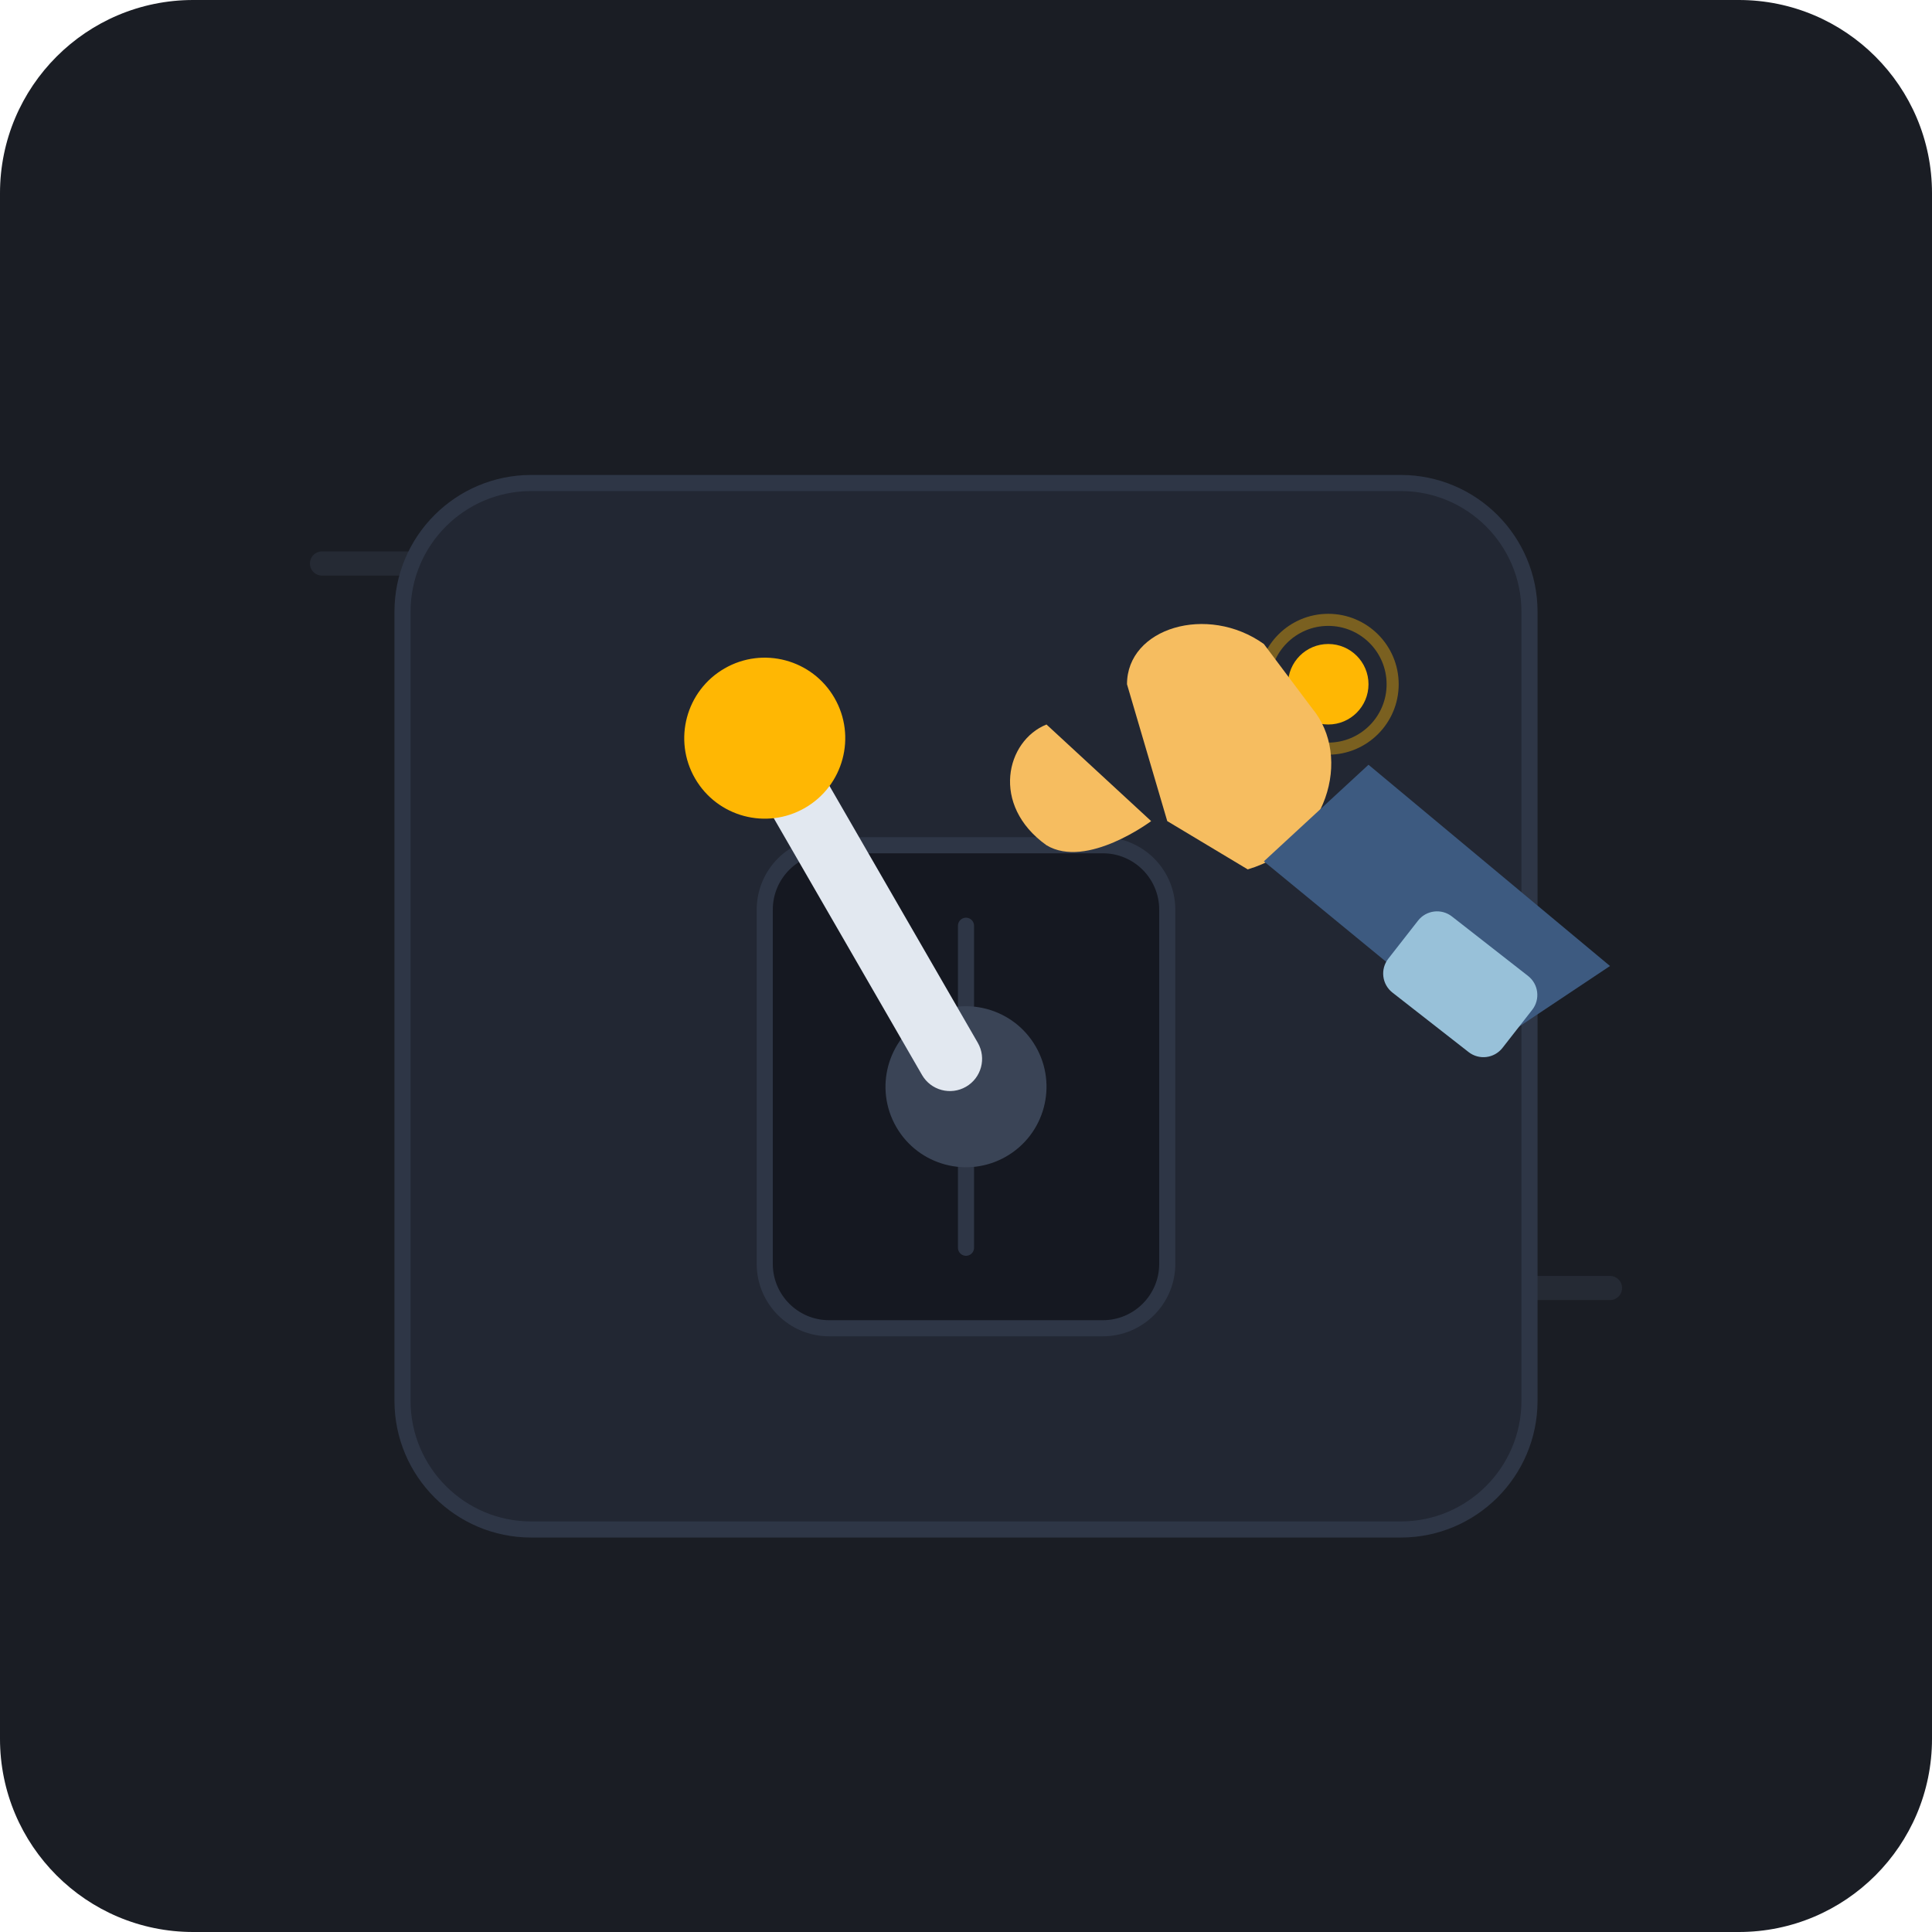
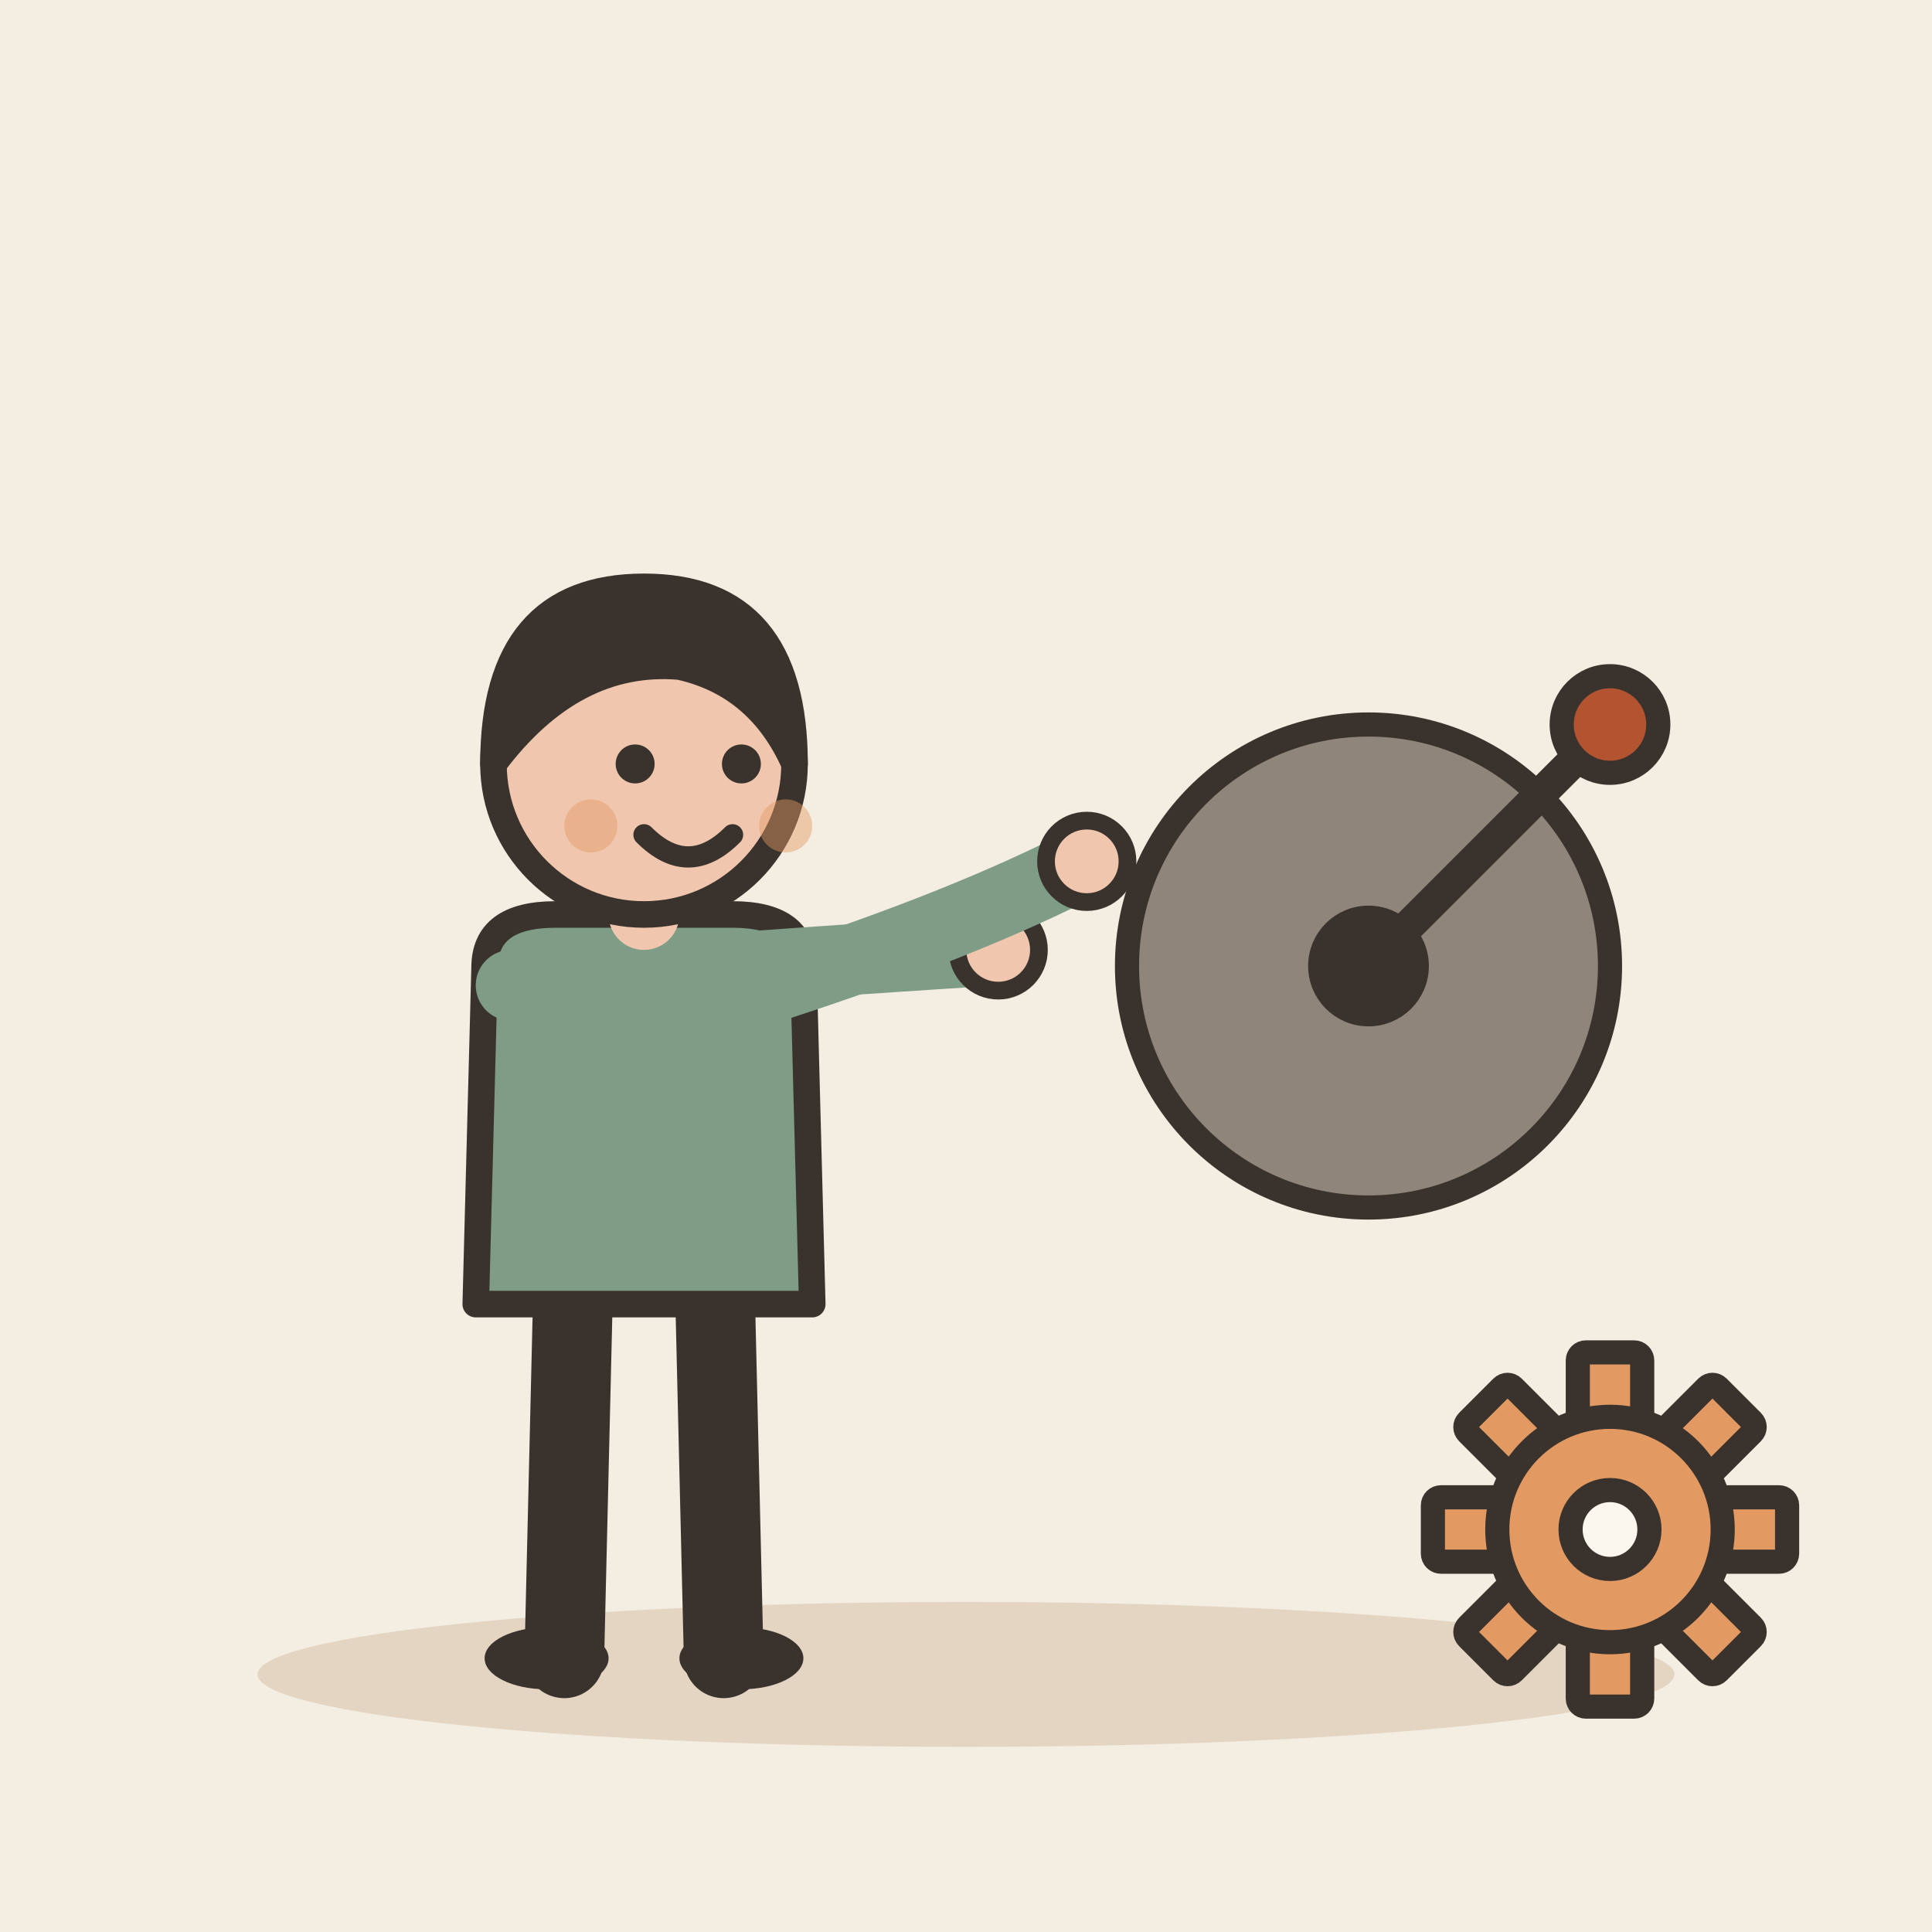
- <svg xmlns="http://www.w3.org/2000/svg" viewBox="0 0 240 240">
-   <rect width="240" height="240" rx="24" fill="#1A1D24" />
-   <path d="M40 70 H90 V120" fill="none" stroke="#252A34" stroke-width="3" stroke-linecap="round" />
-   <path d="M200 160 H160 V100" fill="none" stroke="#252A34" stroke-width="3" stroke-linecap="round" />
-   <circle cx="90" cy="120" r="4" fill="#252A34" />
-   <circle cx="160" cy="100" r="4" fill="#252A34" />
-   <rect x="50" y="60" width="140" height="130" rx="16" fill="#222733" stroke="#2E3646" stroke-width="2" />
-   <circle cx="165" cy="85" r="5" fill="#FFB703" />
-   <circle cx="165" cy="85" r="8" fill="none" stroke="#FFB703" stroke-width="1.5" opacity="0.4" />
-   <rect x="95" y="105" width="50" height="60" rx="8" fill="#151821" stroke="#2E3646" stroke-width="2" />
-   <line x1="120" y1="115" x2="120" y2="155" stroke="#2E3646" stroke-width="2" stroke-linecap="round" />
-   <g transform="rotate(-30, 120, 135)">
-     <circle cx="120" cy="135" r="10" fill="#3A4456" />
-     <rect x="116" y="90" width="8" height="45" rx="4" fill="#E2E8F0" />
-     <circle cx="120" cy="85" r="10" fill="#FFB703" />
+ <svg xmlns="http://www.w3.org/2000/svg" viewBox="0 0 240 240" data-style="editorial">
+   <rect width="240" height="240" fill="#F4EDE2" />
+   <ellipse cx="120" cy="208" rx="88" ry="9" fill="#E3D5C1" />
+   <g transform="translate(80 206) scale(1.1 1.1)">
+     <path d="M-8 -42L-9 0" stroke="#3A332D" stroke-width="9" stroke-linecap="round" fill="none" />
+     <path d="M8 -42L9 0" stroke="#3A332D" stroke-width="9" stroke-linecap="round" fill="none" />
+     <ellipse cx="-11" cy="0" rx="7" ry="3.5" fill="#3A332D" />
+     <ellipse cx="11" cy="0" rx="7" ry="3.5" fill="#3A332D" />
+     <path d="M-18 -78Q-18 -84 -10 -84L10 -84Q18 -84 18 -78L19 -40L-19 -40Z" fill="#7E9C86" stroke="#3A332D" stroke-width="3" stroke-linecap="round" stroke-linejoin="round" />
+     <path d="M-15 -76Q8.5 -78 40 -80" fill="none" stroke="#7E9C86" stroke-width="8" stroke-linecap="round" stroke-linejoin="round" />
+     <circle cx="40" cy="-80" r="4.6" fill="#F0C7AE" stroke="#3A332D" stroke-linecap="round" stroke-linejoin="round" stroke-width="2" />
+     <path d="M15 -76Q36.5 -83 50 -90" fill="none" stroke="#7E9C86" stroke-width="8" stroke-linecap="round" stroke-linejoin="round" />
+     <circle cx="50" cy="-90" r="4.6" fill="#F0C7AE" stroke="#3A332D" stroke-linecap="round" stroke-linejoin="round" stroke-width="2" />
+     <path d="M0 -84L0 -88" stroke="#F0C7AE" stroke-width="8" stroke-linecap="round" fill="none" />
+     <circle cx="0" cy="-101" r="17" fill="#F0C7AE" stroke="#3A332D" stroke-width="3" stroke-linecap="round" stroke-linejoin="round" />
+     <path d="M-17 -101Q-17 -121 0 -121Q17 -121 17 -101Q13 -110 4 -112Q-8 -113 -17 -101Z" fill="#3A332D" stroke="#3A332D" stroke-width="3" stroke-linecap="round" stroke-linejoin="round" />
+     <circle cx="-1" cy="-101" r="2.2" fill="#3A332D" />
+     <circle cx="11" cy="-101" r="2.2" fill="#3A332D" />
+     <path d="M0 -93Q5 -88 10 -93" fill="none" stroke="#3A332D" stroke-width="2.4" stroke-linecap="round" stroke-linejoin="round" />
+     <circle cx="-6" cy="-94" r="3" fill="#E39A62" opacity="0.45" />
+     <circle cx="16" cy="-94" r="3" fill="#E39A62" opacity="0.45" />
  </g>
-   <g transform="translate(15, 10)">
-     <path d="M125 75 C125 68 135 65 142 70 L148 78 C153 84 150 95 140 98 L130 92 Z" fill="#F6BD60" />
-     <path d="M115 80 C110 82 108 90 115 95 C120 98 128 92 128 92 Z" fill="#F6BD60" />
-     <path d="M142 97 L170 120 L185 110 L155 85 Z" fill="#3D5A80" />
-     <rect x="163" y="102" width="18" height="12" rx="3" transform="rotate(38, 163, 102)" fill="#98C1D9" />
+   <g transform="translate(170 120)">
+     <circle cx="0" cy="0" r="30" fill="#8F857A" stroke="#3A332D" stroke-width="3" stroke-linecap="round" stroke-linejoin="round" />
+     <circle cx="0" cy="0" r="6" fill="#3A332D" stroke="#3A332D" stroke-width="3" stroke-linecap="round" stroke-linejoin="round" />
+     <path d="M0 0L30 -30" stroke="#3A332D" stroke-width="4" stroke-linecap="round" fill="none" />
+     <circle cx="30" cy="-30" r="6" fill="#B4532F" stroke="#3A332D" stroke-width="3" stroke-linecap="round" stroke-linejoin="round" />
+   </g>
+   <g transform="translate(200 190)">
+     <rect x="-4" y="-22" width="8" height="10" rx="1" fill="#E39A62" stroke="#3A332D" stroke-width="3" stroke-linecap="round" stroke-linejoin="round" transform="rotate(0)" />
+     <rect x="-4" y="-22" width="8" height="10" rx="1" fill="#E39A62" stroke="#3A332D" stroke-width="3" stroke-linecap="round" stroke-linejoin="round" transform="rotate(45)" />
+     <rect x="-4" y="-22" width="8" height="10" rx="1" fill="#E39A62" stroke="#3A332D" stroke-width="3" stroke-linecap="round" stroke-linejoin="round" transform="rotate(90)" />
+     <rect x="-4" y="-22" width="8" height="10" rx="1" fill="#E39A62" stroke="#3A332D" stroke-width="3" stroke-linecap="round" stroke-linejoin="round" transform="rotate(135)" />
+     <rect x="-4" y="-22" width="8" height="10" rx="1" fill="#E39A62" stroke="#3A332D" stroke-width="3" stroke-linecap="round" stroke-linejoin="round" transform="rotate(180)" />
+     <rect x="-4" y="-22" width="8" height="10" rx="1" fill="#E39A62" stroke="#3A332D" stroke-width="3" stroke-linecap="round" stroke-linejoin="round" transform="rotate(225)" />
+     <rect x="-4" y="-22" width="8" height="10" rx="1" fill="#E39A62" stroke="#3A332D" stroke-width="3" stroke-linecap="round" stroke-linejoin="round" transform="rotate(270)" />
+     <rect x="-4" y="-22" width="8" height="10" rx="1" fill="#E39A62" stroke="#3A332D" stroke-width="3" stroke-linecap="round" stroke-linejoin="round" transform="rotate(315)" />
+     <circle cx="0" cy="0" r="14" fill="#E39A62" stroke="#3A332D" stroke-width="3" stroke-linecap="round" stroke-linejoin="round" />
+     <circle cx="0" cy="0" r="4.9" fill="#FBF6EE" stroke="#3A332D" stroke-width="3" stroke-linecap="round" stroke-linejoin="round" />
  </g>
</svg>
